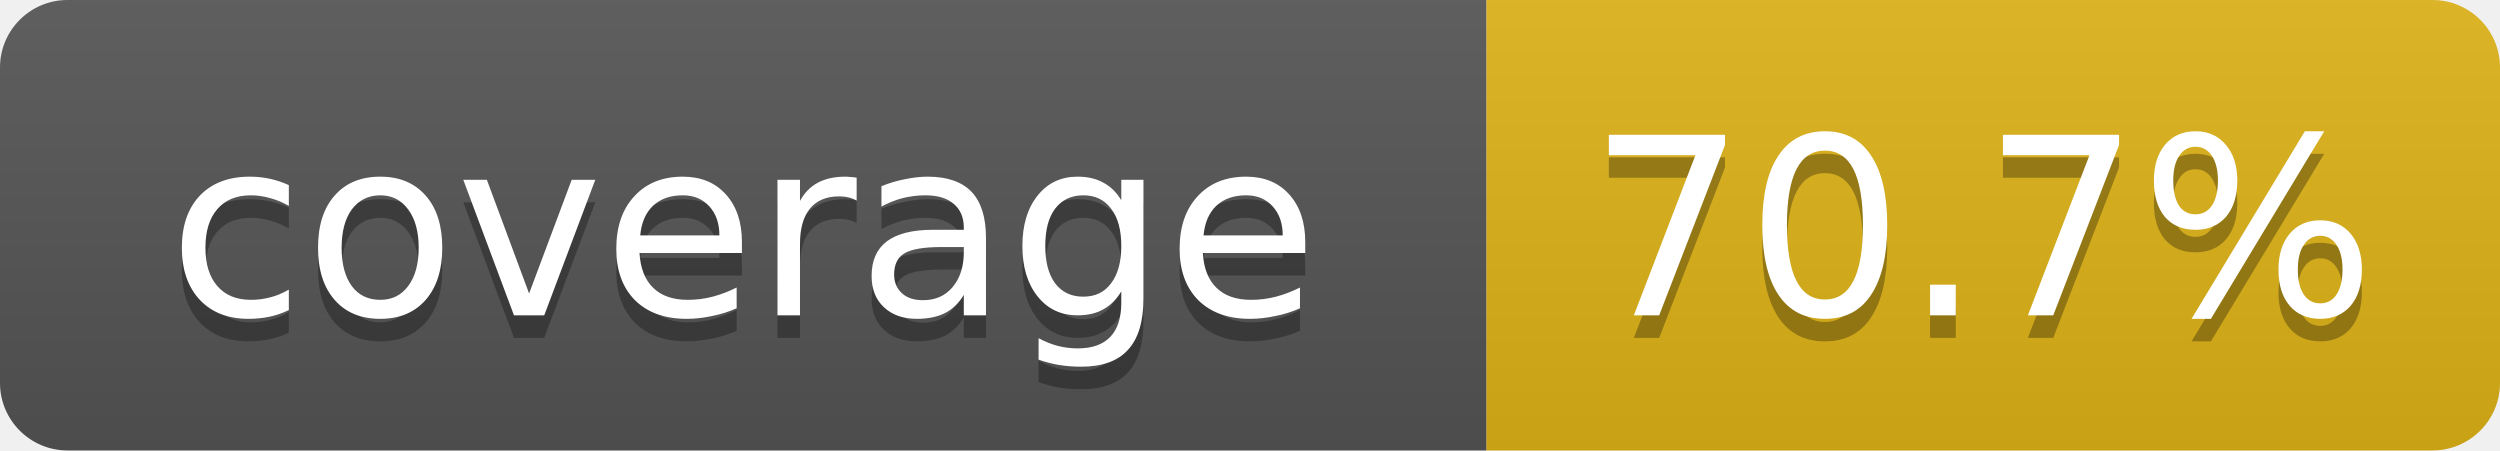
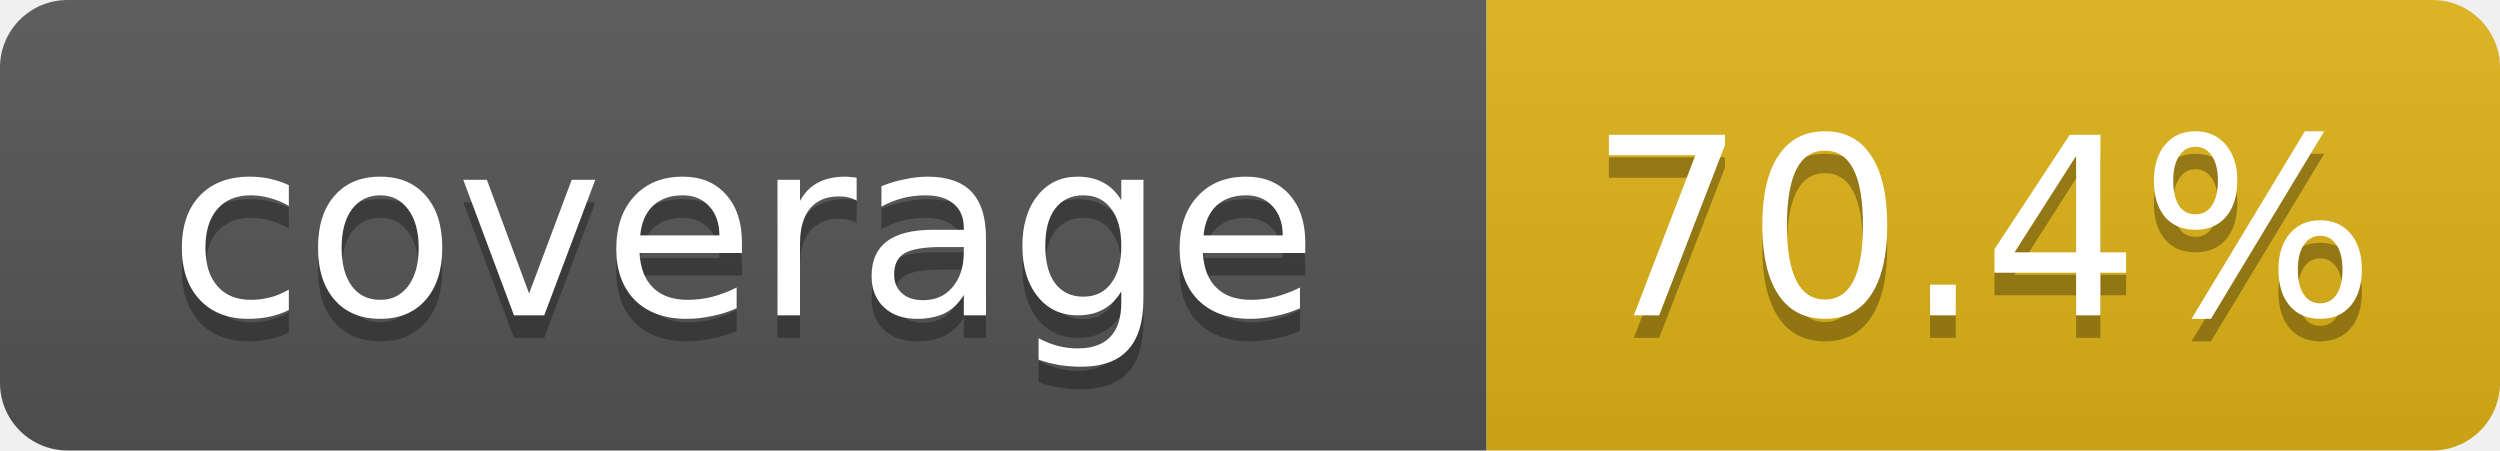
- <svg xmlns="http://www.w3.org/2000/svg" width="111" height="20" role="img" aria-label="coverage: 70.7%">
+ <svg xmlns="http://www.w3.org/2000/svg" width="111" height="20" role="img" aria-label="coverage: 70.4%">
  <linearGradient id="s" x2="0" y2="100%">
    <stop offset="0" stop-color="#bbb" stop-opacity=".1" />
    <stop offset="1" stop-opacity=".1" />
  </linearGradient>
  <clipPath id="r">
    <rect width="111" height="20" rx="3" fill="#fff" />
  </clipPath>
  <g clip-path="url(#r)">
    <rect width="66" height="20" fill="#555" />
    <rect x="66" width="45" height="20" fill="#dfb317" />
    <rect width="111" height="20" fill="url(#s)" />
  </g>
  <g fill="#fff" text-anchor="middle" font-family="Verdana,DejaVu Sans,Geneva,sans-serif" font-size="11">
    <text x="33" y="15" fill="#010101" fill-opacity=".3">coverage</text>
    <text x="33" y="14">coverage</text>
-     <text x="88" y="15" fill="#010101" fill-opacity=".3">70.7%</text>
-     <text x="88" y="14">70.7%</text>
+     <text x="88" y="15" fill="#010101" fill-opacity=".3">70.4%</text>
+     <text x="88" y="14">70.4%</text>
  </g>
</svg>
